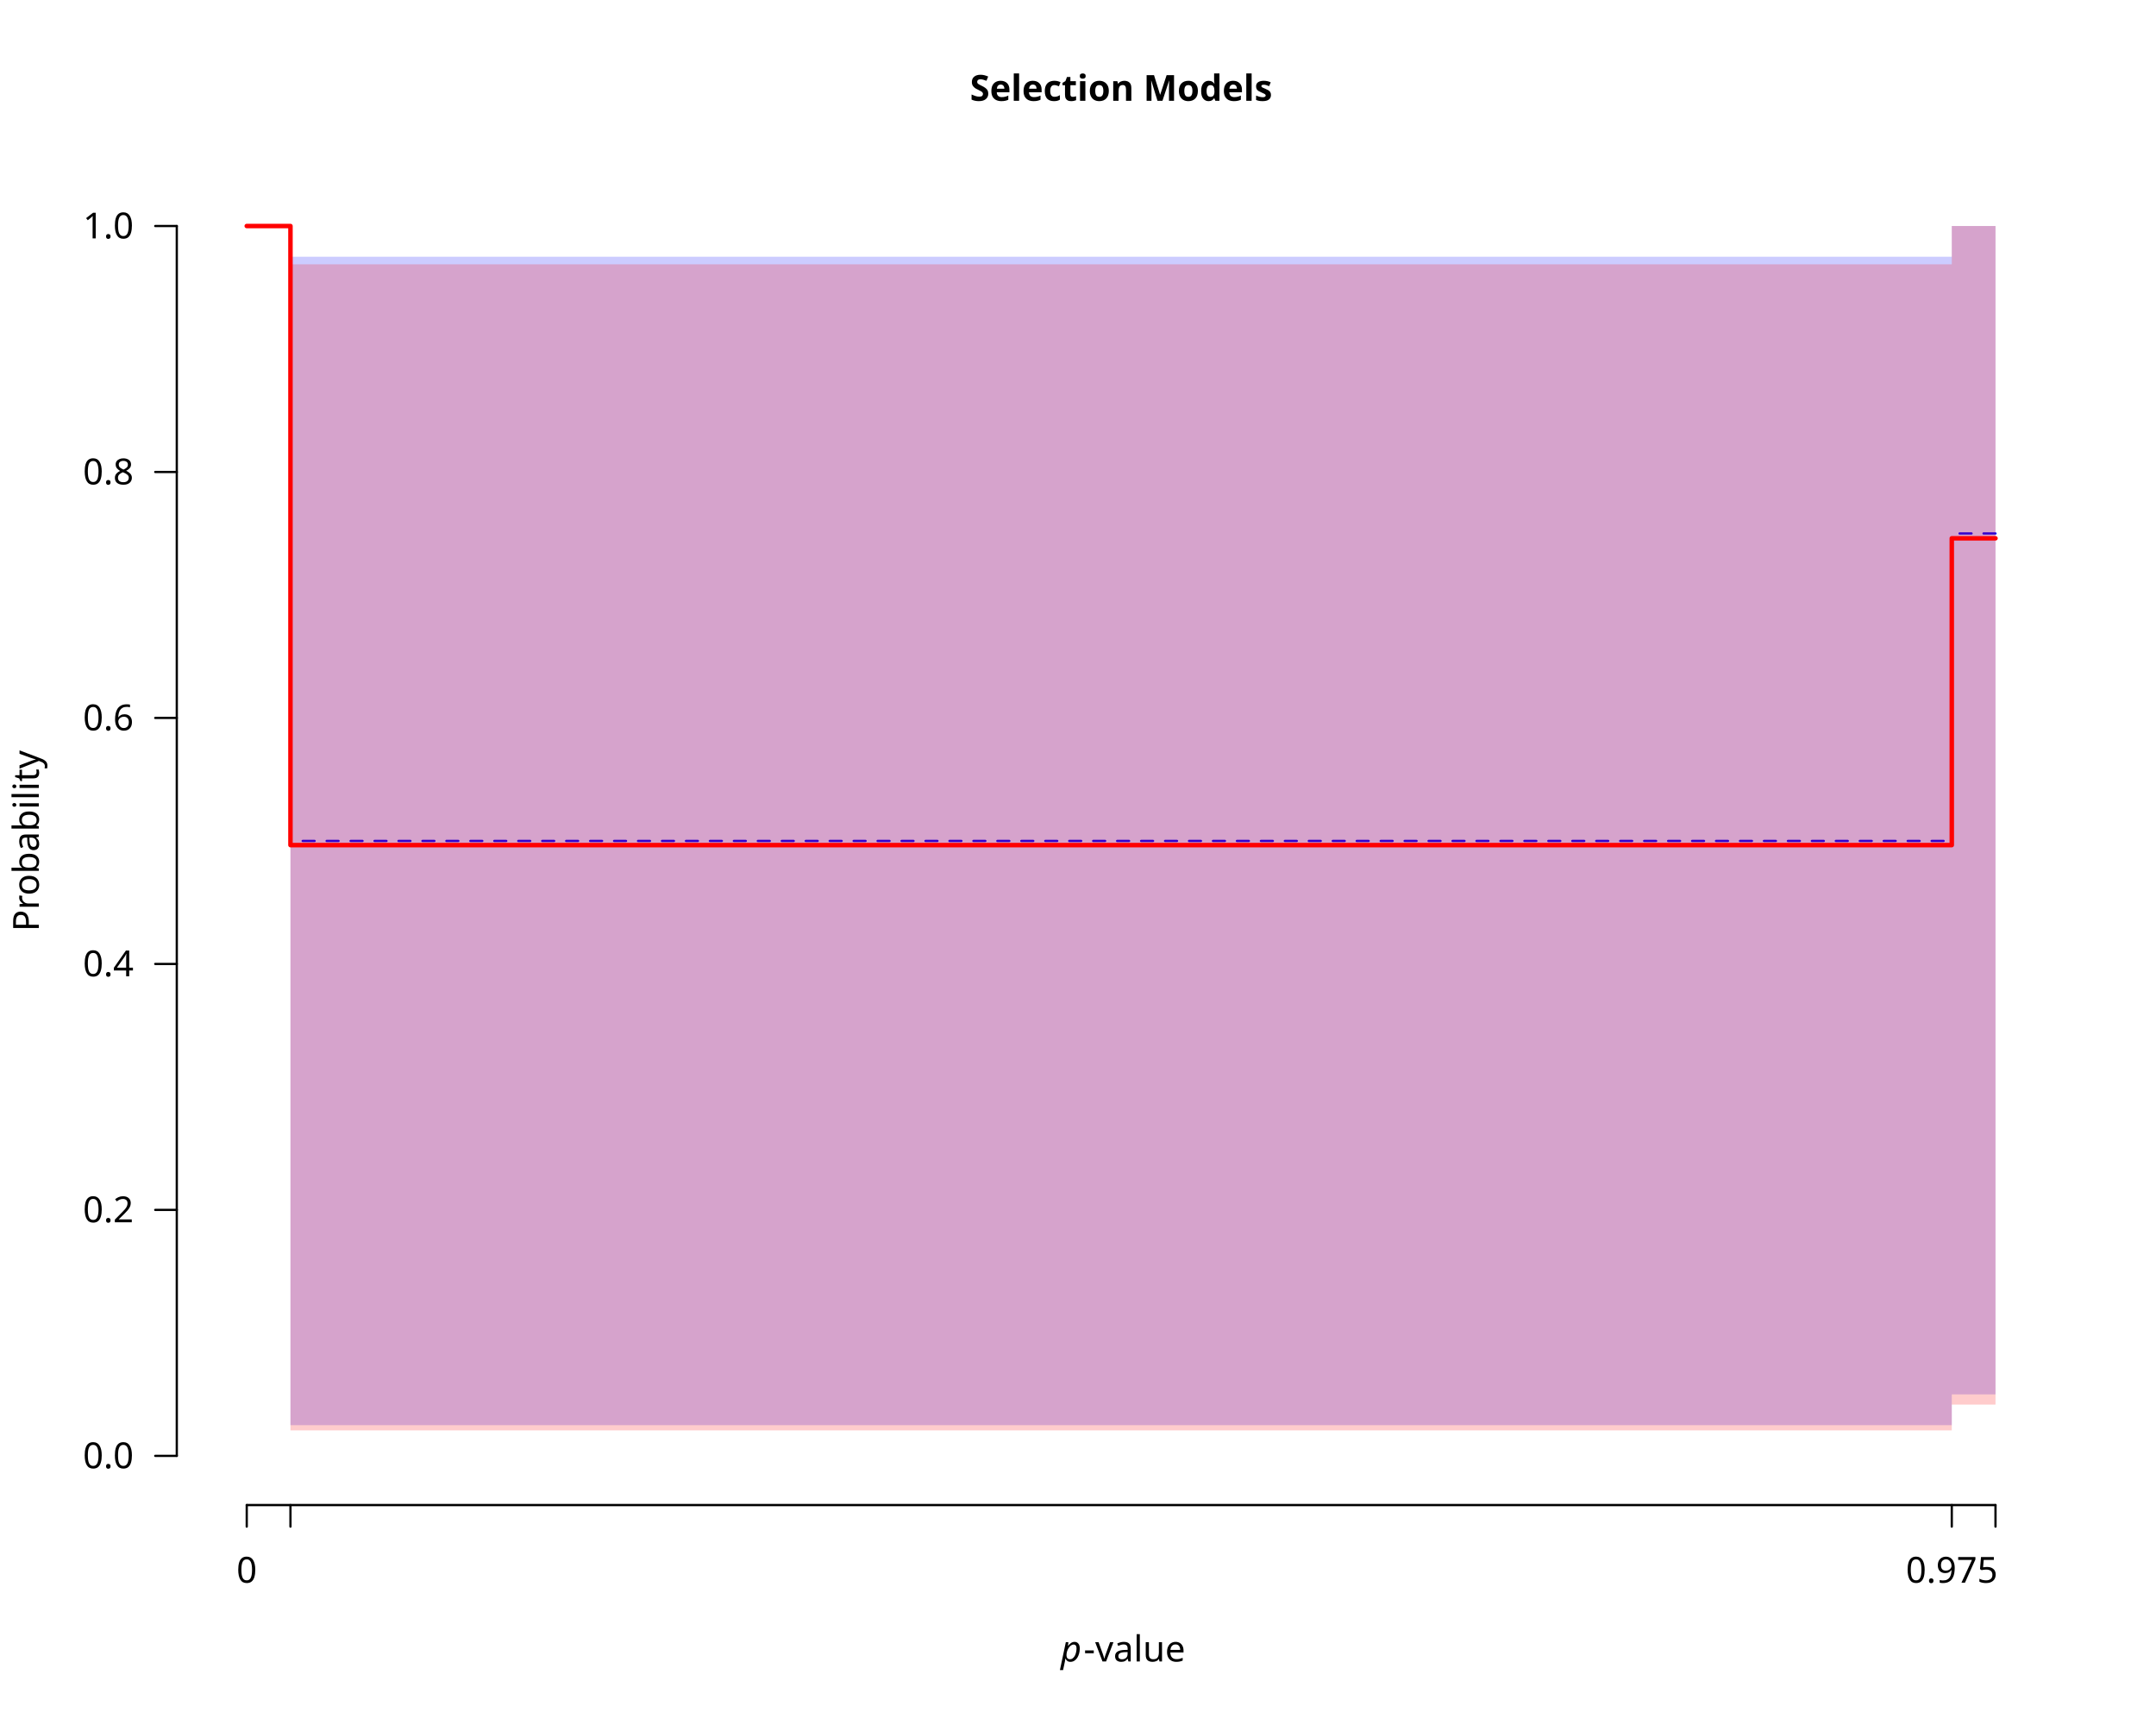
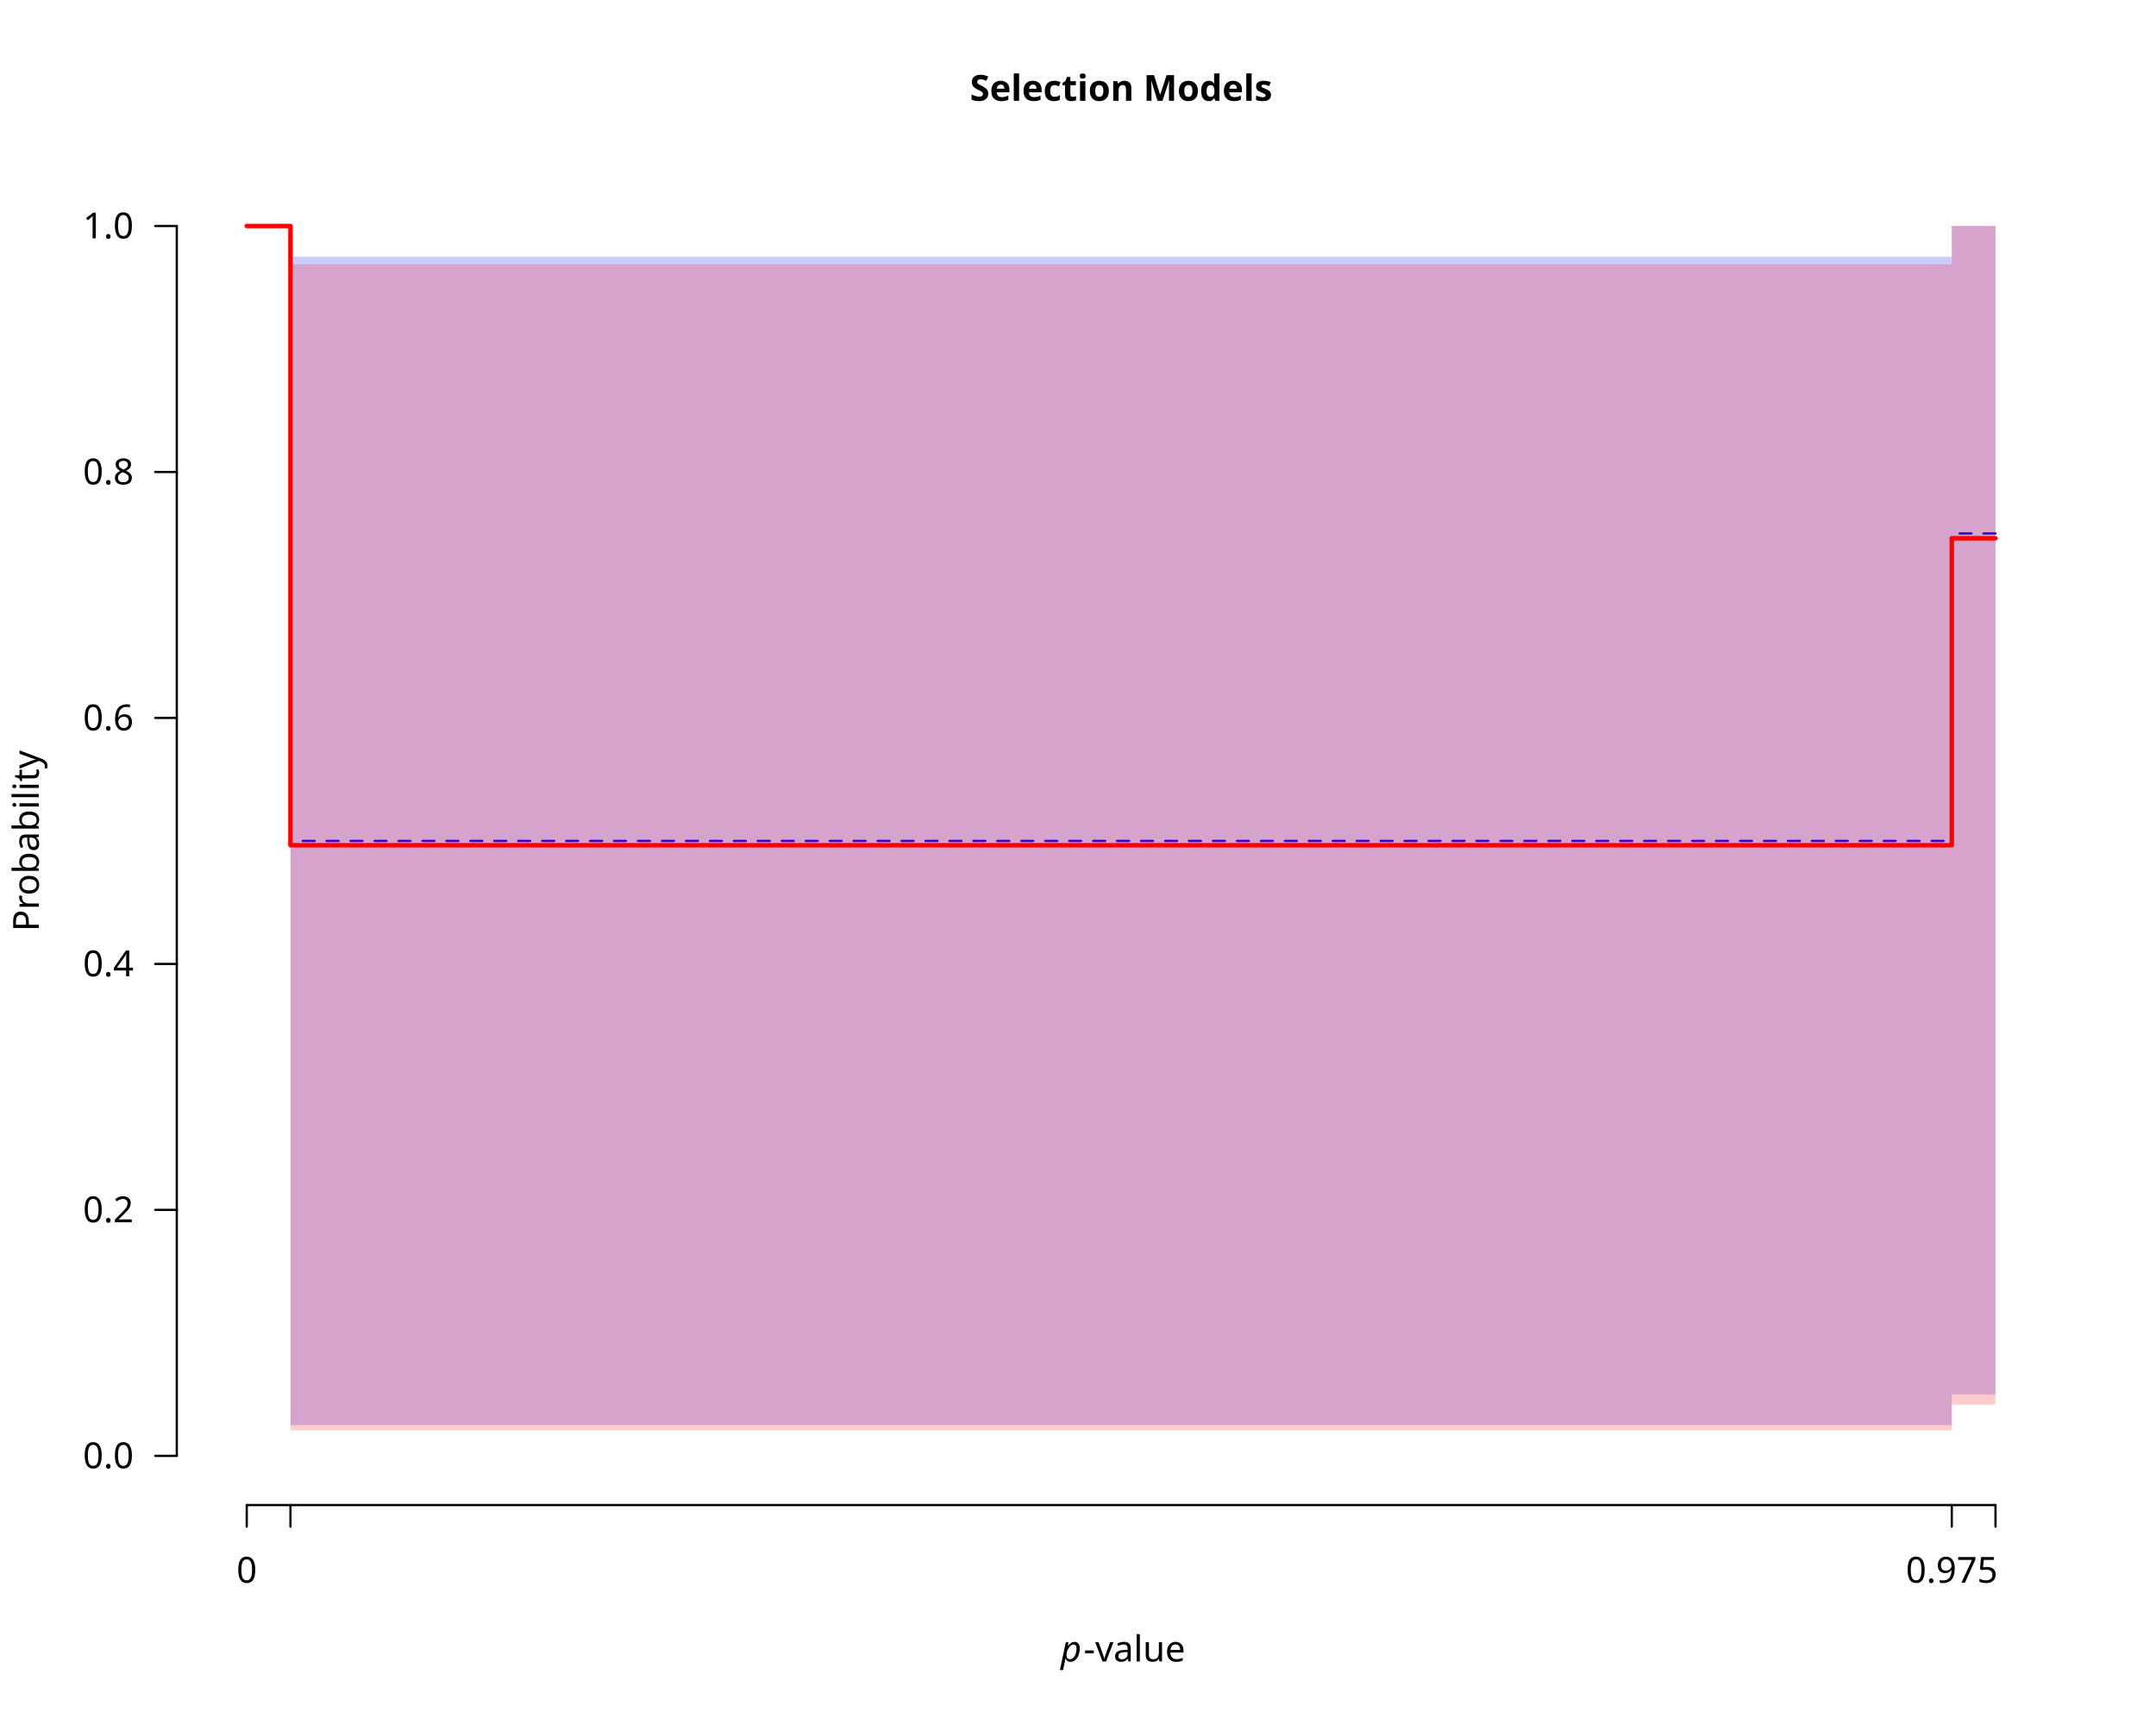
<svg xmlns="http://www.w3.org/2000/svg" class="svglite" data-engine-version="2.0" width="720.00pt" height="576.00pt" viewBox="0 0 720.00 576.00">
  <defs>
    <style type="text/css">
    .svglite line, .svglite polyline, .svglite polygon, .svglite path, .svglite rect, .svglite circle {
      fill: none;
      stroke: #000000;
      stroke-linecap: round;
      stroke-linejoin: round;
      stroke-miterlimit: 10.00;
    }
  </style>
  </defs>
  <rect width="100%" height="100%" style="stroke: none; fill: #FFFFFF;" />
  <defs>
    <clipPath id="cpMC4wMHw3MjAuMDB8MC4wMHw1NzYuMDA=">
      <rect x="0.00" y="0.00" width="720.00" height="576.00" />
    </clipPath>
  </defs>
  <g clip-path="url(#cpMC4wMHw3MjAuMDB8MC4wMHw1NzYuMDA=)">
    <text x="374.40" y="33.65" text-anchor="middle" style="font-size: 12.00px; font-weight: bold; font-family: sans;" textLength="91.40px" lengthAdjust="spacingAndGlyphs">Selection Models</text>
    <text x="354.23" y="554.79" style="font-size: 12.00px; font-style: italic; font-family: sans;" textLength="6.67px" lengthAdjust="spacingAndGlyphs">p</text>
    <text x="361.88" y="554.79" style="font-size: 12.00px; font-family: sans;" textLength="32.69px" lengthAdjust="spacingAndGlyphs">-value</text>
    <text transform="translate(12.96,280.80) rotate(-90)" text-anchor="middle" style="font-size: 12.00px; font-family: sans;" textLength="56.03px" lengthAdjust="spacingAndGlyphs">Probability</text>
    <line x1="82.40" y1="502.56" x2="666.40" y2="502.56" style="stroke-width: 0.75;" />
    <line x1="82.40" y1="502.56" x2="82.40" y2="509.76" style="stroke-width: 0.75;" />
    <line x1="97.00" y1="502.56" x2="97.00" y2="509.76" style="stroke-width: 0.75;" />
    <line x1="651.80" y1="502.56" x2="651.80" y2="509.76" style="stroke-width: 0.75;" />
    <line x1="666.40" y1="502.56" x2="666.40" y2="509.76" style="stroke-width: 0.75;" />
    <text x="82.40" y="528.48" text-anchor="middle" style="font-size: 12.00px; font-family: sans;" textLength="6.67px" lengthAdjust="spacingAndGlyphs">0</text>
    <text x="651.80" y="528.48" text-anchor="middle" style="font-size: 12.00px; font-family: sans;" textLength="30.03px" lengthAdjust="spacingAndGlyphs">0.975</text>
    <line x1="59.04" y1="486.13" x2="59.04" y2="75.47" style="stroke-width: 0.75;" />
    <line x1="59.04" y1="486.13" x2="51.84" y2="486.13" style="stroke-width: 0.75;" />
    <line x1="59.04" y1="404.00" x2="51.84" y2="404.00" style="stroke-width: 0.75;" />
    <line x1="59.04" y1="321.87" x2="51.84" y2="321.87" style="stroke-width: 0.75;" />
    <line x1="59.04" y1="239.73" x2="51.84" y2="239.73" style="stroke-width: 0.75;" />
    <line x1="59.04" y1="157.60" x2="51.84" y2="157.60" style="stroke-width: 0.75;" />
    <line x1="59.04" y1="75.47" x2="51.84" y2="75.47" style="stroke-width: 0.75;" />
    <text x="44.64" y="490.26" text-anchor="end" style="font-size: 12.00px; font-family: sans;" textLength="16.68px" lengthAdjust="spacingAndGlyphs">0.0</text>
    <text x="44.64" y="408.13" text-anchor="end" style="font-size: 12.00px; font-family: sans;" textLength="16.68px" lengthAdjust="spacingAndGlyphs">0.2</text>
    <text x="44.64" y="326.00" text-anchor="end" style="font-size: 12.00px; font-family: sans;" textLength="16.68px" lengthAdjust="spacingAndGlyphs">0.4</text>
    <text x="44.64" y="243.86" text-anchor="end" style="font-size: 12.00px; font-family: sans;" textLength="16.68px" lengthAdjust="spacingAndGlyphs">0.6</text>
    <text x="44.64" y="161.73" text-anchor="end" style="font-size: 12.00px; font-family: sans;" textLength="16.68px" lengthAdjust="spacingAndGlyphs">0.8</text>
    <text x="44.64" y="79.60" text-anchor="end" style="font-size: 12.00px; font-family: sans;" textLength="16.68px" lengthAdjust="spacingAndGlyphs">1.0</text>
  </g>
  <defs>
    <clipPath id="cpNTkuMDR8Njg5Ljc2fDU5LjA0fDUwMi41Ng==">
      <rect x="59.04" y="59.04" width="630.72" height="443.52" />
    </clipPath>
  </defs>
  <g clip-path="url(#cpNTkuMDR8Njg5Ljc2fDU5LjA0fDUwMi41Ng==)">
    <polygon points="82.40,75.47 97.00,75.47 97.00,475.87 651.80,475.87 651.80,465.60 666.40,465.60 666.40,75.47 651.80,75.47 651.80,85.73 97.00,85.73 97.00,75.47 82.40,75.47 " style="stroke-width: 0.75; stroke: none; fill: #0000FF; fill-opacity: 0.20;" />
    <polyline points="82.40,75.47 97.00,75.47 97.00,280.80 651.80,280.80 651.80,178.13 666.40,178.13 " style="stroke-width: 0.75; stroke: #0000FF; stroke-dasharray: 4.00,4.00;" />
    <polygon points="82.40,75.47 97.00,75.47 97.00,477.62 651.80,477.62 651.80,469.02 666.40,469.02 666.40,75.47 651.80,75.47 651.80,88.26 97.00,88.26 97.00,75.47 82.40,75.47 " style="stroke-width: 0.75; stroke: none; fill: #FF0000; fill-opacity: 0.20;" />
-     <polyline points="82.40,75.47 97.00,75.47 97.00,282.19 651.80,282.19 651.80,179.75 666.40,179.75 " style="stroke-width: 1.50; stroke: #FF0000;" />
+     <polyline points="82.40,75.47 97.00,75.47 97.00,282.24 651.80,282.24 651.80,179.74 666.40,179.74 " style="stroke-width: 1.50; stroke: #FF0000;" />
  </g>
</svg>
